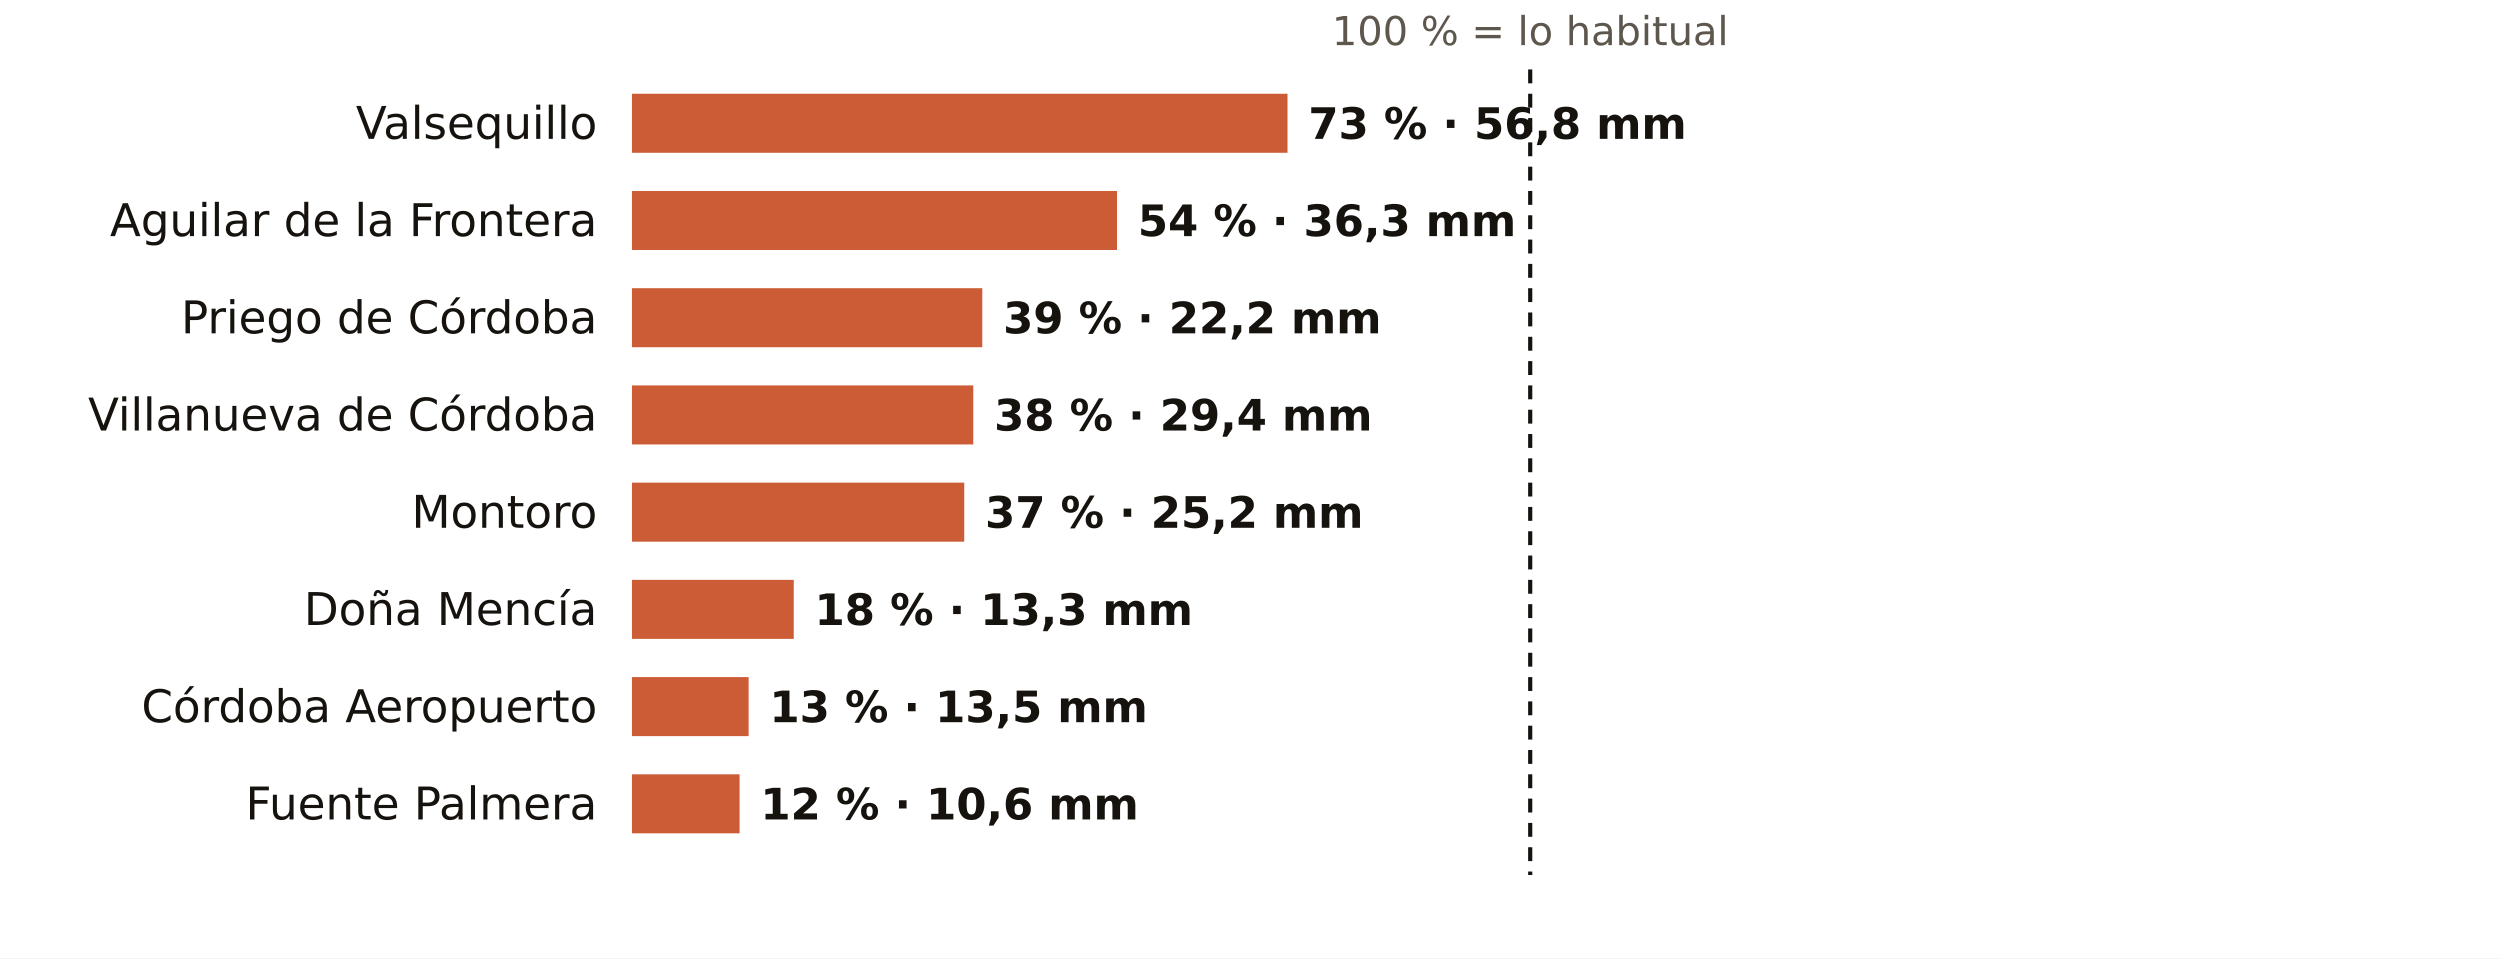
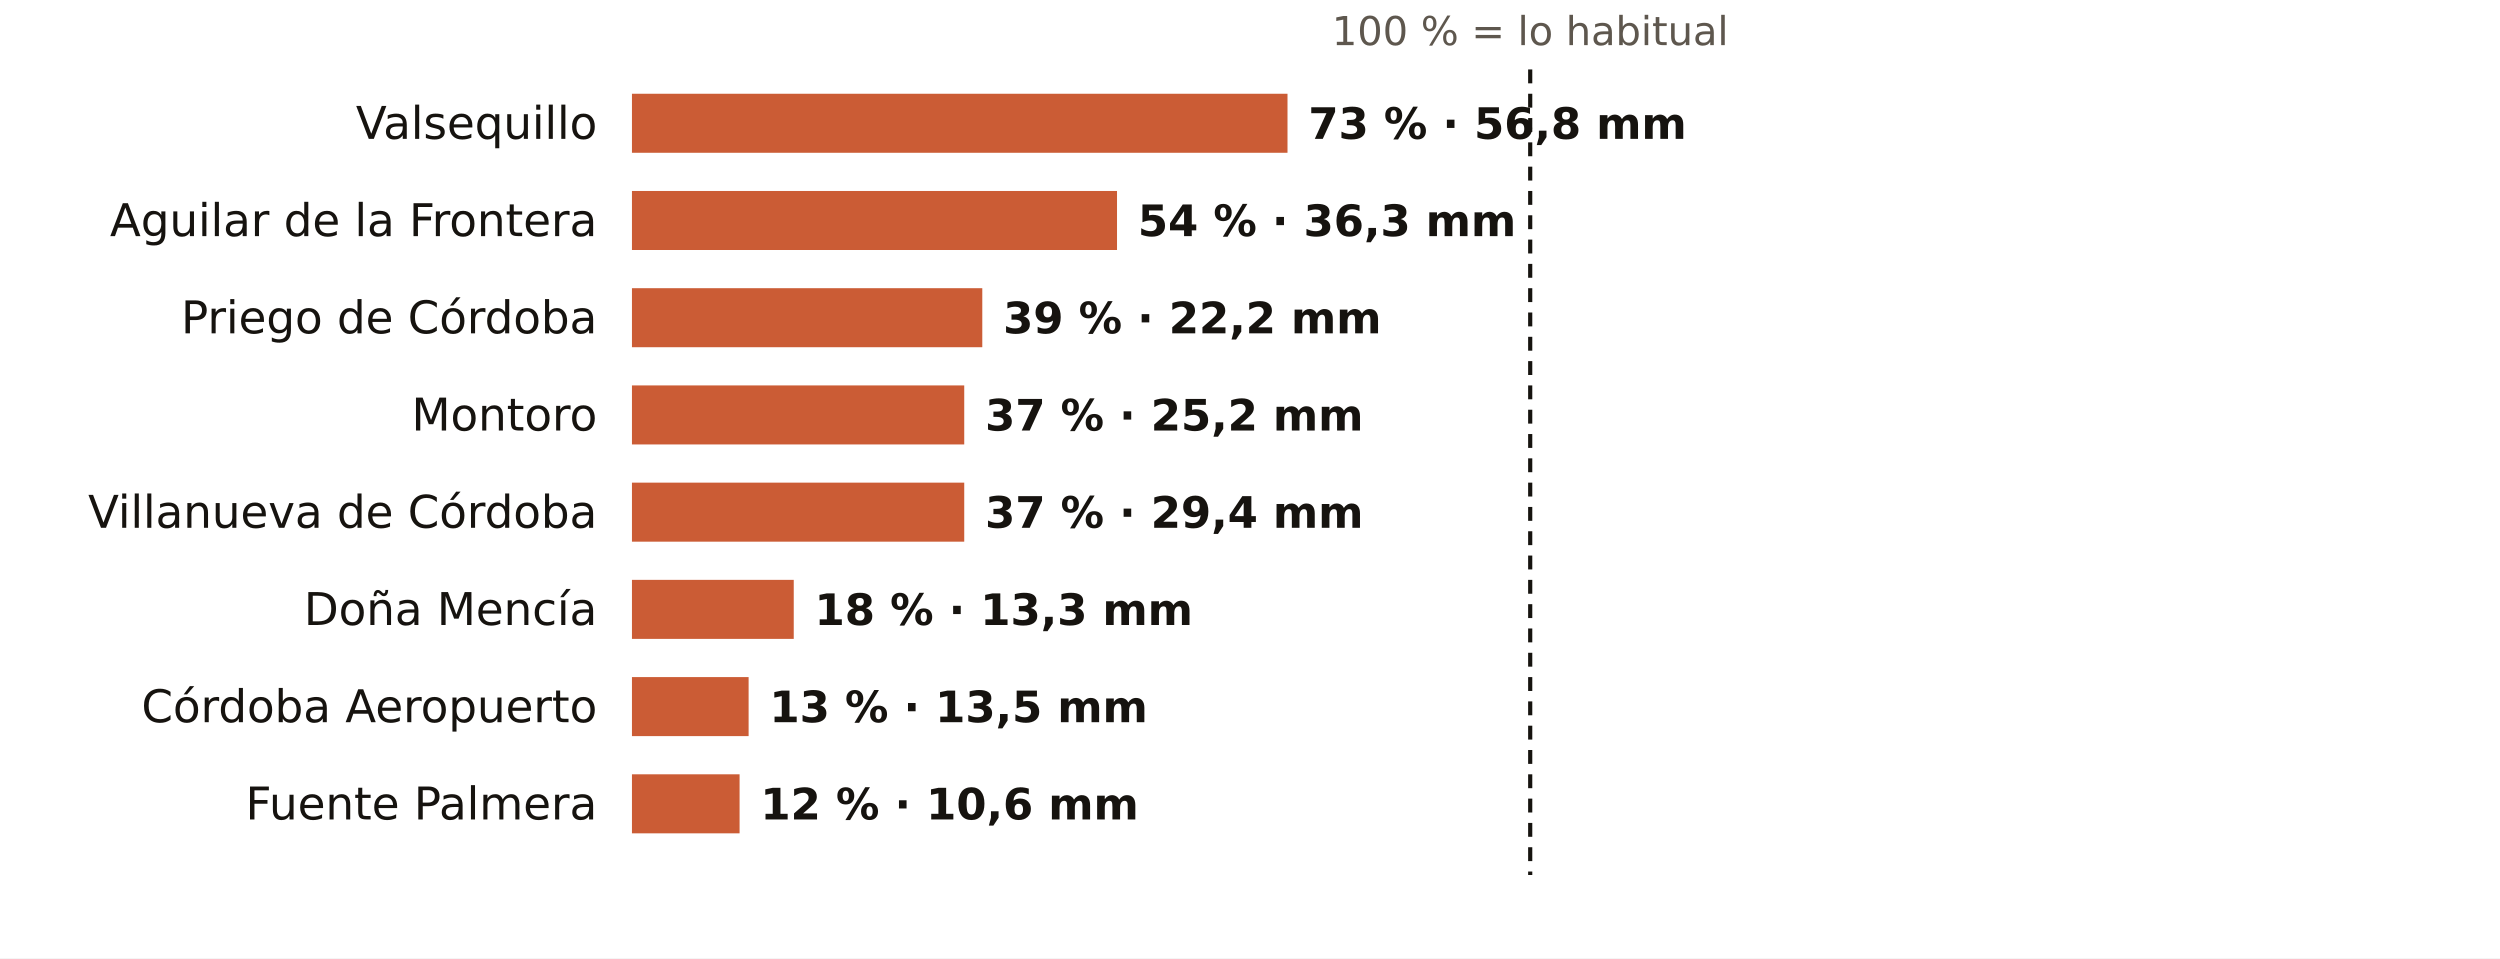
<svg xmlns="http://www.w3.org/2000/svg" viewBox="0 0 720 276" width="720" height="276" role="img" aria-label="El otoño en los pluviómetros de AEMET de Córdoba: % de lo habitual">
  <rect width="720" height="276" fill="#FFFFFF" />
  <text x="440.7" y="13.0" font-size="11.5" fill="#5E574E" text-anchor="middle" font-weight="400" font-family="Public Sans, DejaVu Sans, Arial, sans-serif">100 % = lo habitual</text>
  <text x="172.0" y="40.0" font-size="13" fill="#16130F" text-anchor="end" font-weight="500" font-family="Public Sans, DejaVu Sans, Arial, sans-serif">Valsequillo</text>
  <rect x="182" y="27" width="188.8" height="17" fill="#C4461A" opacity="0.88" />
  <text x="376.8" y="40.0" font-size="12.5" fill="#16130F" text-anchor="start" font-weight="600" font-family="Public Sans, DejaVu Sans, Arial, sans-serif">73 % · 56,8 mm</text>
  <text x="172.0" y="68.0" font-size="13" fill="#16130F" text-anchor="end" font-weight="500" font-family="Public Sans, DejaVu Sans, Arial, sans-serif">Aguilar de la Frontera</text>
  <rect x="182" y="55" width="139.7" height="17" fill="#C4461A" opacity="0.88" />
  <text x="327.7" y="68.0" font-size="12.5" fill="#16130F" text-anchor="start" font-weight="600" font-family="Public Sans, DejaVu Sans, Arial, sans-serif">54 % · 36,3 mm</text>
  <text x="172.0" y="96.0" font-size="13" fill="#16130F" text-anchor="end" font-weight="500" font-family="Public Sans, DejaVu Sans, Arial, sans-serif">Priego de Córdoba</text>
  <rect x="182" y="83" width="100.9" height="17" fill="#C4461A" opacity="0.88" />
  <text x="288.9" y="96.0" font-size="12.5" fill="#16130F" text-anchor="start" font-weight="600" font-family="Public Sans, DejaVu Sans, Arial, sans-serif">39 % · 22,2 mm</text>
-   <text x="172.0" y="124.0" font-size="13" fill="#16130F" text-anchor="end" font-weight="500" font-family="Public Sans, DejaVu Sans, Arial, sans-serif">Villanueva de Córdoba</text>
-   <rect x="182" y="111" width="98.3" height="17" fill="#C4461A" opacity="0.88" />
-   <text x="286.3" y="124.0" font-size="12.5" fill="#16130F" text-anchor="start" font-weight="600" font-family="Public Sans, DejaVu Sans, Arial, sans-serif">38 % · 29,4 mm</text>
-   <text x="172.0" y="152.0" font-size="13" fill="#16130F" text-anchor="end" font-weight="500" font-family="Public Sans, DejaVu Sans, Arial, sans-serif">Montoro</text>
+   <text x="172.0" y="124.0" font-size="13" fill="#16130F" text-anchor="end" font-weight="500" font-family="Public Sans, DejaVu Sans, Arial, sans-serif">Montoro</text>
+   <rect x="182" y="111" width="95.7" height="17" fill="#C4461A" opacity="0.88" />
+   <text x="283.7" y="124.0" font-size="12.5" fill="#16130F" text-anchor="start" font-weight="600" font-family="Public Sans, DejaVu Sans, Arial, sans-serif">37 % · 25,2 mm</text>
+   <text x="172.0" y="152.0" font-size="13" fill="#16130F" text-anchor="end" font-weight="500" font-family="Public Sans, DejaVu Sans, Arial, sans-serif">Villanueva de Córdoba</text>
  <rect x="182" y="139" width="95.7" height="17" fill="#C4461A" opacity="0.88" />
-   <text x="283.7" y="152.0" font-size="12.5" fill="#16130F" text-anchor="start" font-weight="600" font-family="Public Sans, DejaVu Sans, Arial, sans-serif">37 % · 25,2 mm</text>
+   <text x="283.7" y="152.0" font-size="12.5" fill="#16130F" text-anchor="start" font-weight="600" font-family="Public Sans, DejaVu Sans, Arial, sans-serif">37 % · 29,4 mm</text>
  <text x="172.0" y="180.0" font-size="13" fill="#16130F" text-anchor="end" font-weight="500" font-family="Public Sans, DejaVu Sans, Arial, sans-serif">Doña Mencía</text>
  <rect x="182" y="167" width="46.6" height="17" fill="#C4461A" opacity="0.88" />
  <text x="234.6" y="180.0" font-size="12.5" fill="#16130F" text-anchor="start" font-weight="600" font-family="Public Sans, DejaVu Sans, Arial, sans-serif">18 % · 13,3 mm</text>
  <text x="172.0" y="208.0" font-size="13" fill="#16130F" text-anchor="end" font-weight="500" font-family="Public Sans, DejaVu Sans, Arial, sans-serif">Córdoba Aeropuerto</text>
  <rect x="182" y="195" width="33.6" height="17" fill="#C4461A" opacity="0.88" />
  <text x="221.6" y="208.0" font-size="12.5" fill="#16130F" text-anchor="start" font-weight="600" font-family="Public Sans, DejaVu Sans, Arial, sans-serif">13 % · 13,5 mm</text>
  <text x="172.0" y="236.0" font-size="13" fill="#16130F" text-anchor="end" font-weight="500" font-family="Public Sans, DejaVu Sans, Arial, sans-serif">Fuente Palmera</text>
  <rect x="182" y="223" width="31.0" height="17" fill="#C4461A" opacity="0.88" />
  <text x="219.0" y="236.0" font-size="12.5" fill="#16130F" text-anchor="start" font-weight="600" font-family="Public Sans, DejaVu Sans, Arial, sans-serif">12 % · 10,6 mm</text>
  <line x1="440.7" x2="440.7" y1="20" y2="252" stroke="#16130F" stroke-width="1.2" stroke-dasharray="4 3" />
</svg>
